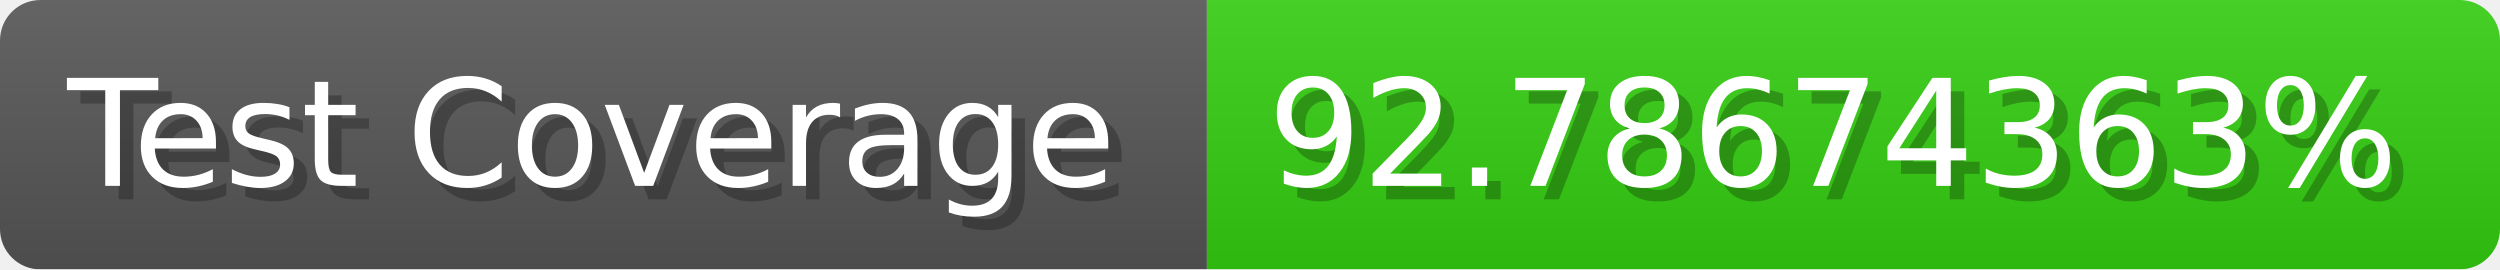
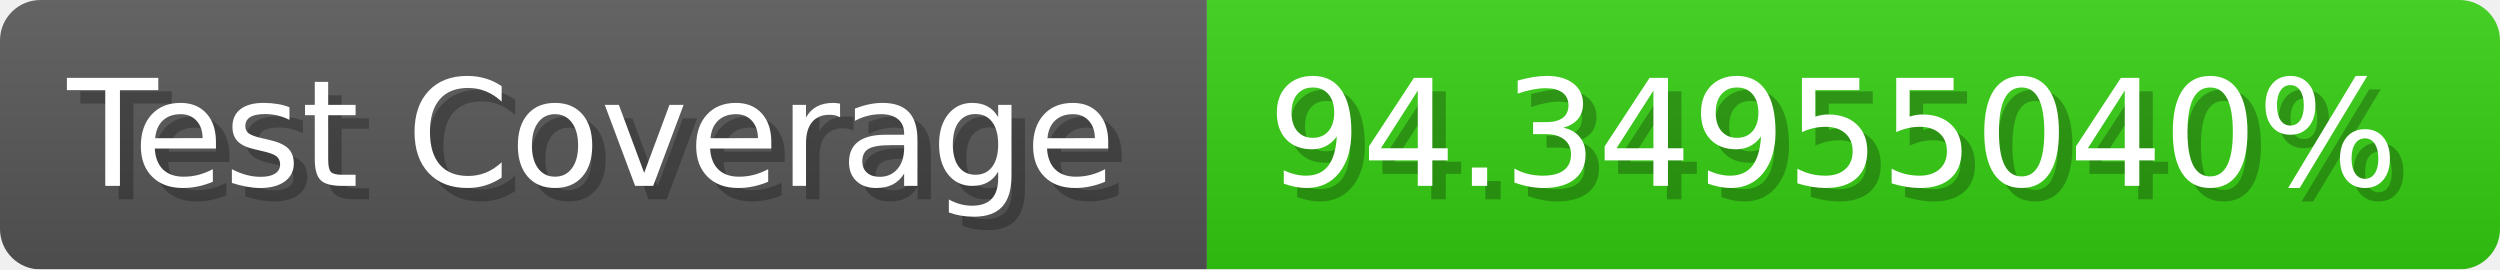
- <svg xmlns="http://www.w3.org/2000/svg" width="185.6" height="20" viewBox="0 0 1856 200" role="img" aria-label="Test Coverage: 92.78674363%">
+ <svg xmlns="http://www.w3.org/2000/svg" width="185.6" height="20" viewBox="0 0 1856 200" role="img" aria-label="Test Coverage: 94.34955040%">
  <linearGradient id="a" x2="0" y2="100%">
    <stop offset="0" stop-opacity=".1" stop-color="#EEE" />
    <stop offset="1" stop-opacity=".1" />
  </linearGradient>
  <mask id="m">
    <rect width="1856" height="200" rx="30" fill="#FFF" />
  </mask>
  <g mask="url(#m)">
    <rect width="896" height="200" fill="#555" />
    <rect width="960" height="200" fill="#3C1" x="896" />
    <rect width="1856" height="200" fill="url(#a)" />
  </g>
  <g aria-hidden="true" fill="#fff" text-anchor="start" font-family="Verdana,DejaVu Sans,sans-serif" font-size="110">
    <text x="60" y="148" textLength="796" fill="#000" opacity="0.25">Test Coverage</text>
    <text x="50" y="138" textLength="796">Test Coverage</text>
-     <text x="951" y="148" textLength="860" fill="#000" opacity="0.25">92.78674363%</text>
-     <text x="941" y="138" textLength="860">92.78674363%</text>
+     <text x="951" y="148" textLength="860" fill="#000" opacity="0.25">94.34955040%</text>
+     <text x="941" y="138" textLength="860">94.34955040%</text>
  </g>
</svg>
